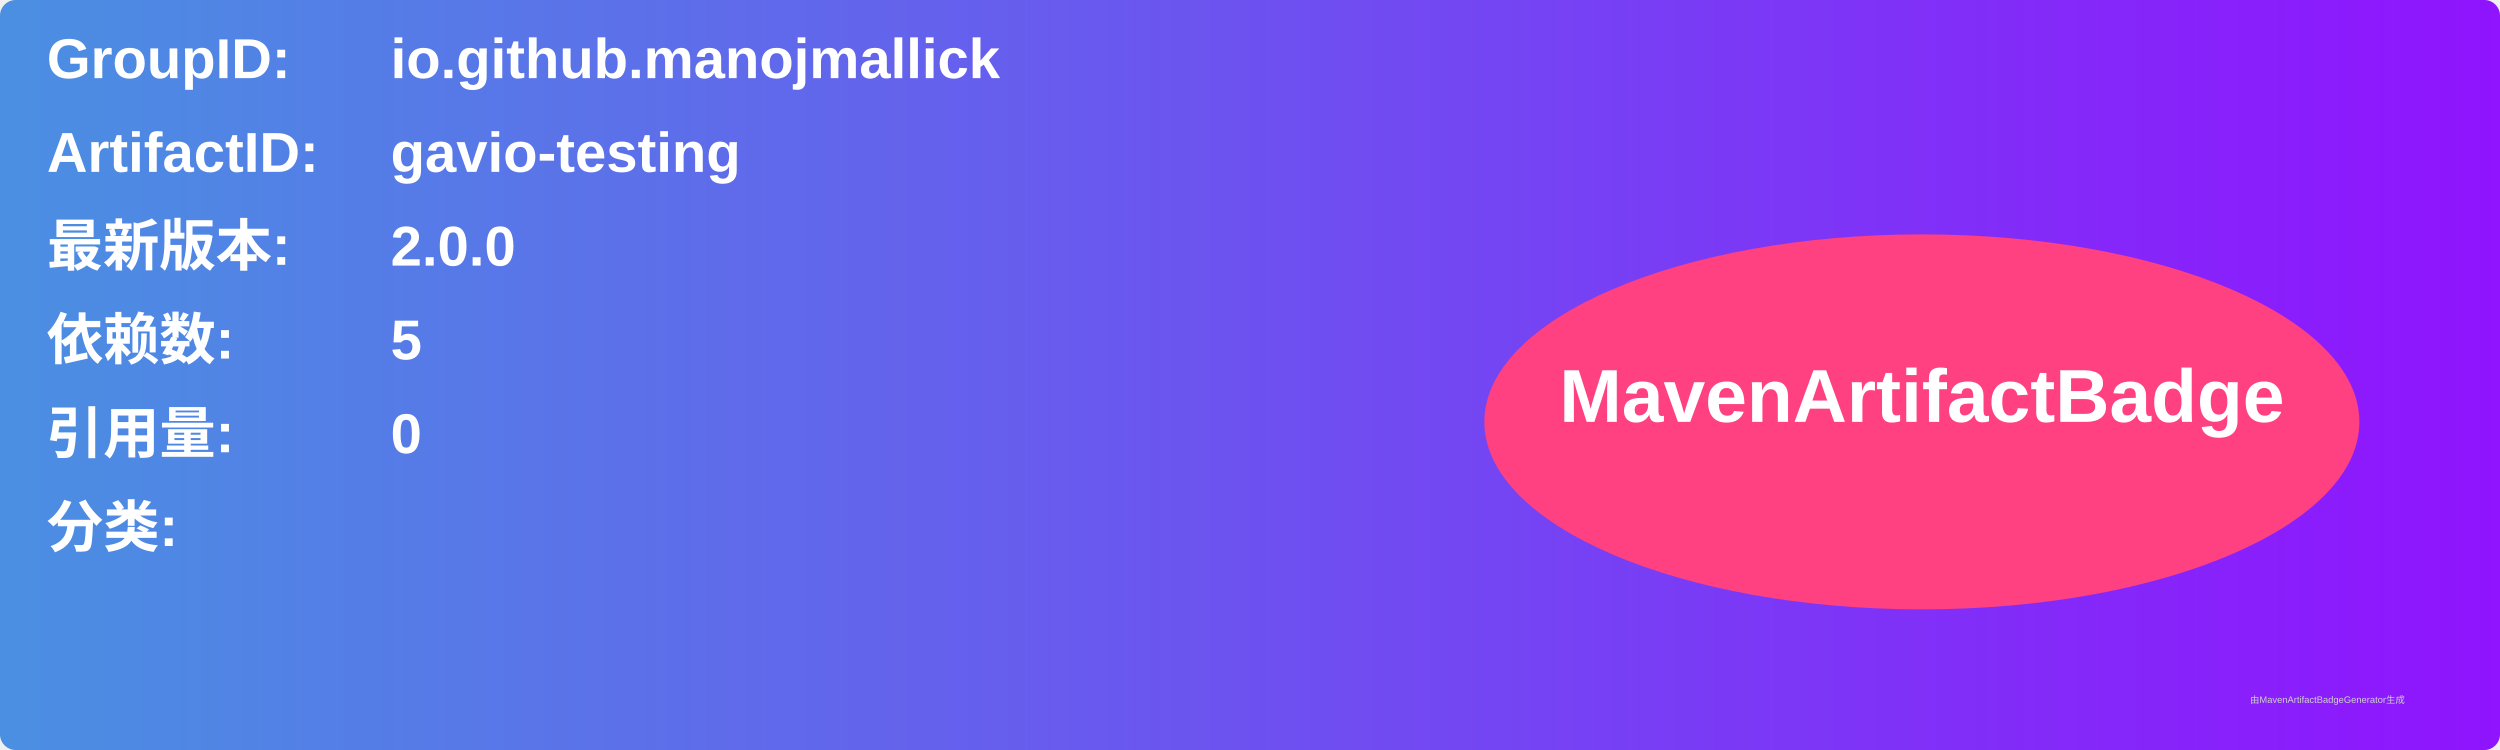
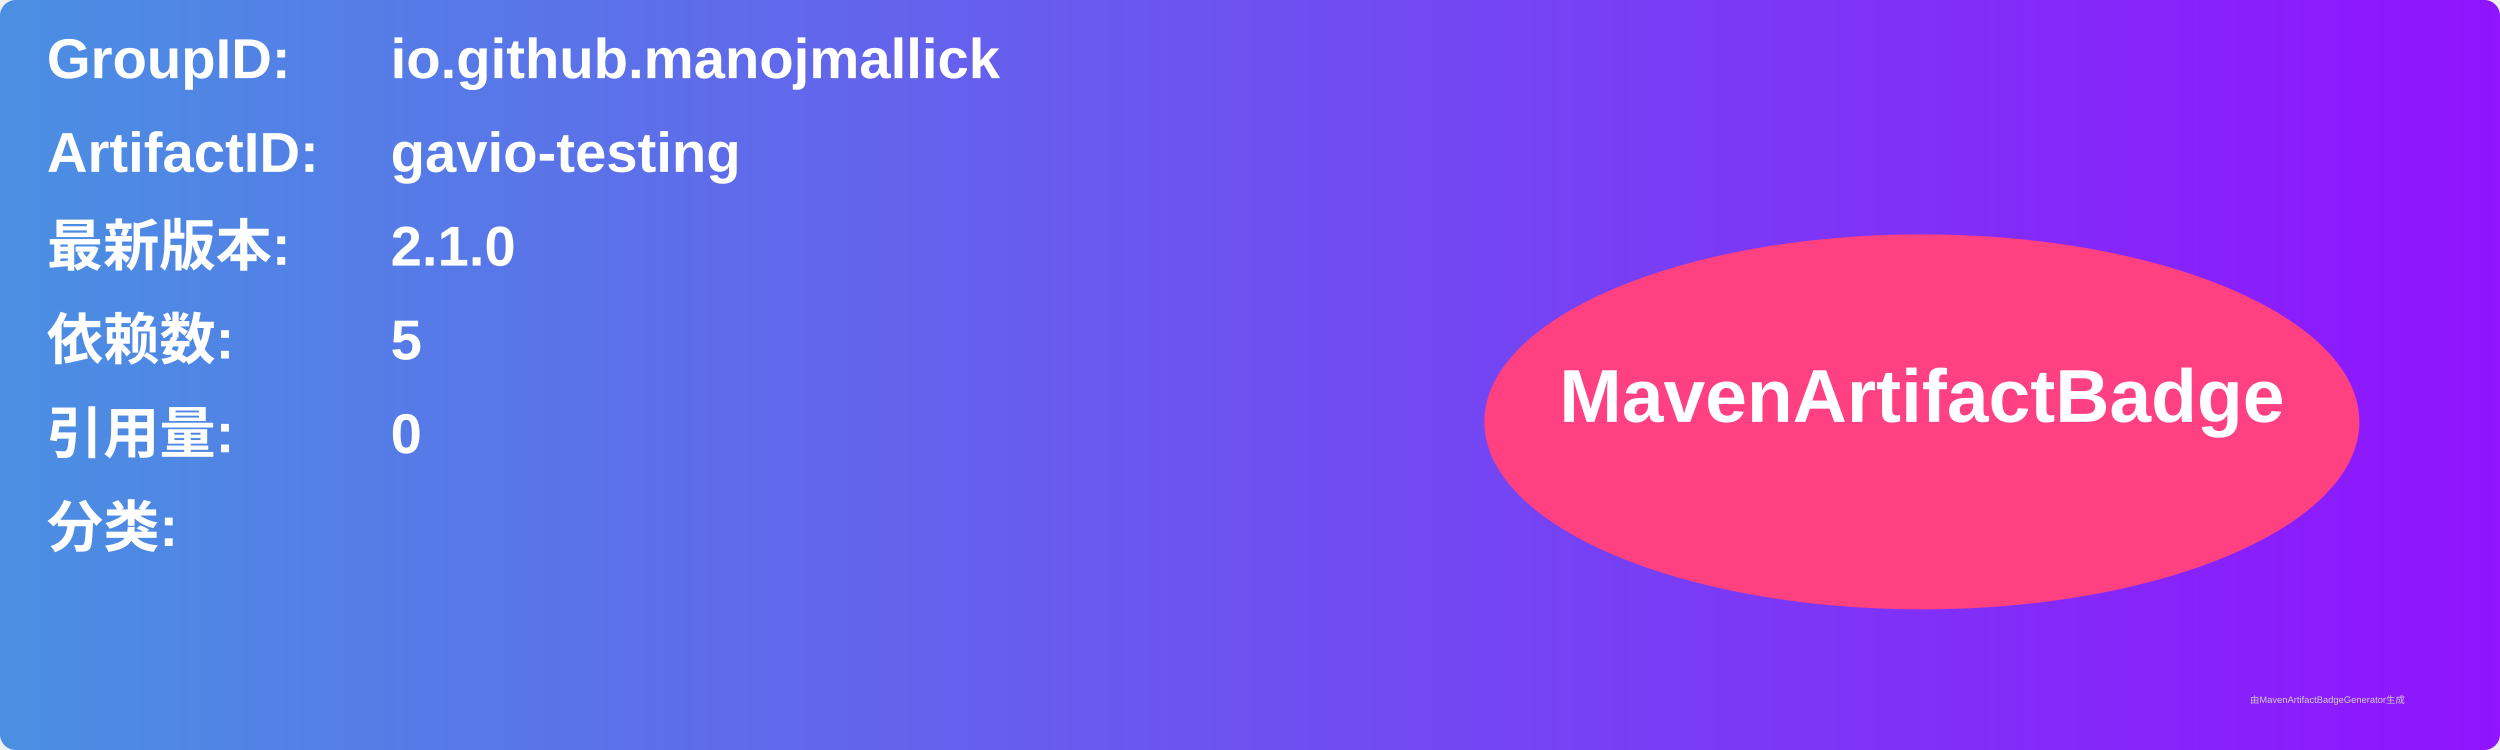
<svg xmlns="http://www.w3.org/2000/svg" width="800" height="240" viewBox="0 0 800 240">
  <linearGradient id="grad" x1="0%" y1="0%" x2="100%" y2="0%">
    <stop offset="0%" stop-color="#4a90e2" />
    <stop offset="100%" stop-color="#9013fe" />
  </linearGradient>
  <rect width="100%" height="100%" rx="5" ry="5" fill="url(#grad)" />
  <g transform="translate(15, 15)">
    <text x="0" y="10" font-family="Arial" font-size="18" fill="white" font-weight="bold" width="260">GroupID:</text>
    <text x="110" y="10" font-family="Arial" font-size="18" fill="white" font-weight="bold" width="460">io.github.manojmallick</text>
    <text x="0" y="40" font-family="Arial" font-size="18" fill="white" font-weight="bold" width="260">ArtifactID:</text>
    <text x="110" y="40" font-family="Arial" font-size="18" fill="white" font-weight="bold" width="460">gavio-testing</text>
    <text x="0" y="70" font-family="Arial" font-size="18" fill="white" font-weight="bold">最新版本:</text>
    <text x="110" y="70" font-family="Arial" font-size="18" fill="white" font-weight="bold">
-       <tspan font-weight="bold">2.0.0</tspan>
+       <tspan font-weight="bold">2.1.0</tspan>
    </text>
    <text x="0" y="100" font-family="Arial" font-size="18" fill="white" font-weight="bold">依赖数: </text>
    <text x="110" y="100" font-family="Arial" font-size="18" fill="white">
      <tspan font-weight="bold">5</tspan>
    </text>
    <text x="0" y="130" font-family="Arial" font-size="18" fill="white" font-weight="bold">引用量: </text>
    <text x="110" y="130" font-family="Arial" font-size="18" fill="white">
      <tspan font-weight="bold">0</tspan>
    </text>
    <text x="0" y="160" font-family="Arial" font-size="18" fill="white" font-weight="bold">分类:</text>
    <text x="10" y="190" font-family="Arial" font-size="10" fill="white">
      <tspan font-weight="bold" />
    </text>
    <ellipse cx="600" cy="120" rx="140" ry="60" fill="#ff4081" />
    <text x="600" y="120" text-anchor="middle" font-family="Arial" font-size="24" fill="white" font-weight="bold">MavenArtifactBadge</text>
  </g>
  <text x="720" y="225" font-family="Arial" font-size="3" fill="#d0d0d0">由MavenArtifactBadgeGenerator生成</text>
</svg>
